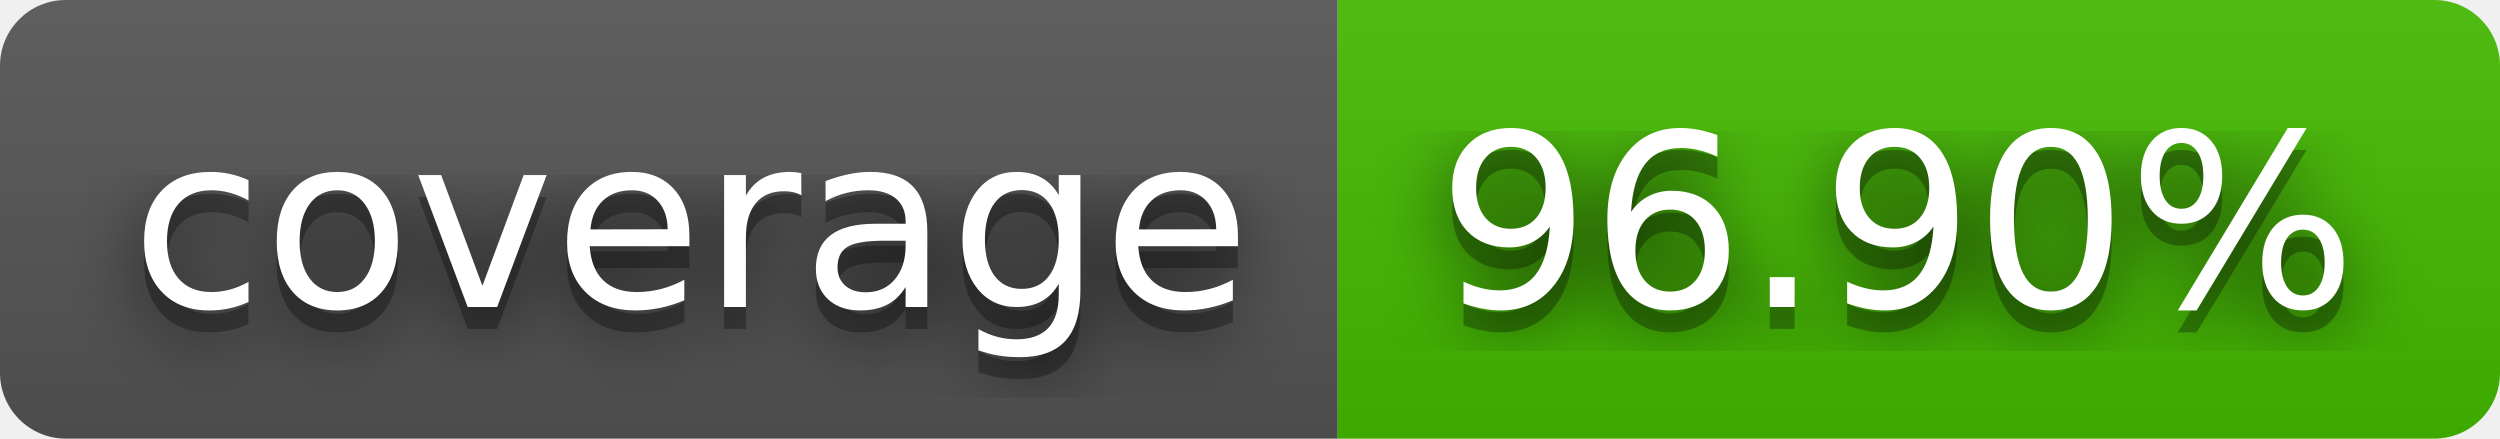
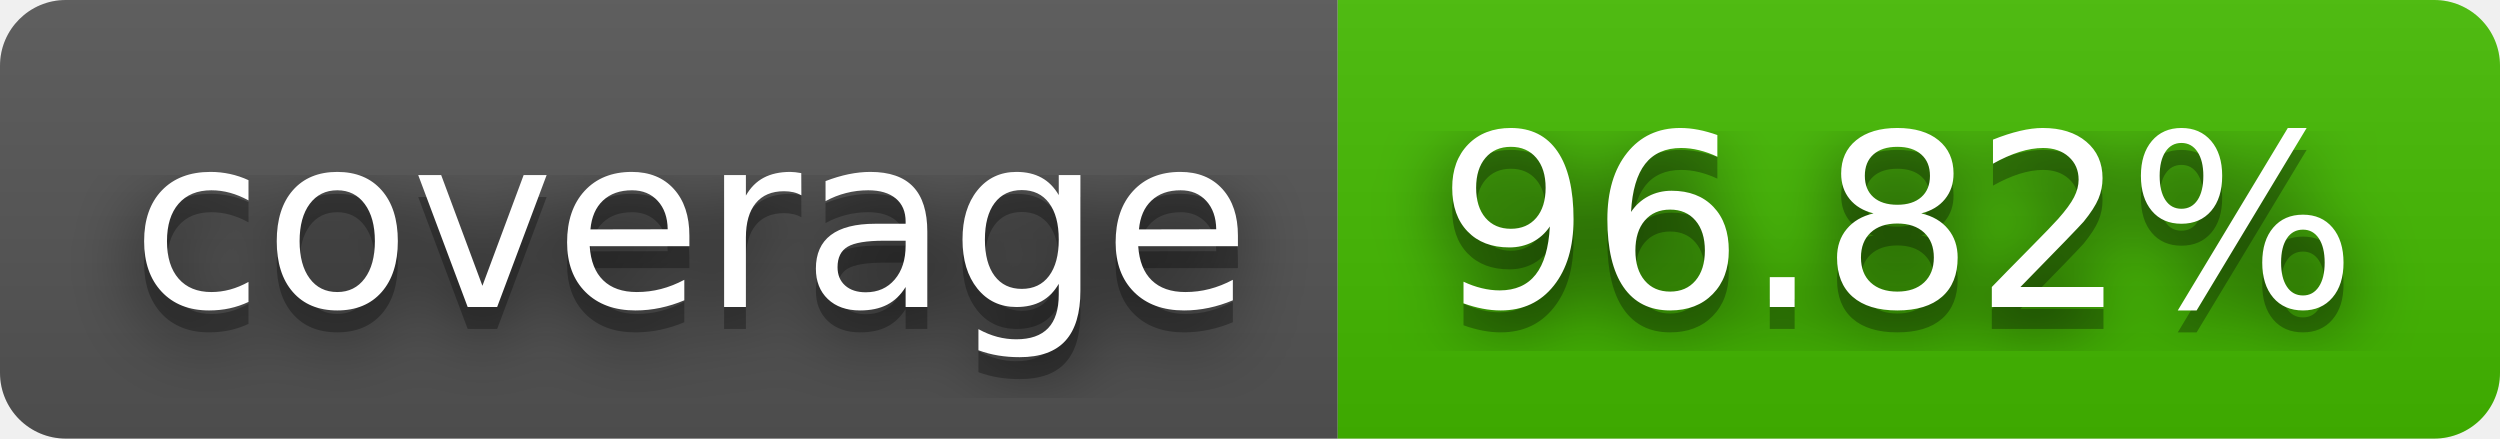
- <svg xmlns="http://www.w3.org/2000/svg" width="114" height="20" role="img" aria-label="coverage: 96.90%">
+ <svg xmlns="http://www.w3.org/2000/svg" width="114" height="20" role="img" aria-label="coverage: 96.82%">
  <filter id="blur">
    <feGaussianBlur stdDeviation="16" />
  </filter>
  <linearGradient id="s" x2="0" y2="100%">
    <stop offset="0" stop-color="#bbb" stop-opacity=".1" />
    <stop offset="1" stop-opacity=".1" />
  </linearGradient>
  <clipPath id="r">
    <rect width="114" height="20" rx="3" />
  </clipPath>
  <g clip-path="url(#r)">
    <rect width="61" height="20" fill="#555" />
    <rect x="61" width="53" height="20" fill="#4b0" />
    <rect width="114" height="20" fill="url(#s)" />
  </g>
  <g fill="#fff" text-anchor="middle" font-family="Verdana,Geneva,DejaVu Sans,sans-serif" text-rendering="geometricPrecision" font-size="110">
    <g transform="scale(.1)">
      <g aria-hidden="true" fill="#010101">
        <text x="315" y="150" fill-opacity=".8" filter="url(#blur)" textLength="510">coverage</text>
        <text x="315" y="150" fill-opacity=".3" textLength="510">coverage</text>
      </g>
      <text x="315" y="140" textLength="510">coverage</text>
    </g>
    <g transform="scale(.1)">
      <g aria-hidden="true" fill="#010101">
-         <text x="865" y="150" fill-opacity=".8" filter="url(#blur)" textLength="430">96.90%</text>
-         <text x="865" y="150" fill-opacity=".3" textLength="430">96.90%</text>
+         <text x="865" y="150" fill-opacity=".8" filter="url(#blur)" textLength="430">96.82%</text>
+         <text x="865" y="150" fill-opacity=".3" textLength="430">96.82%</text>
      </g>
-       <text x="865" y="140" textLength="430">96.90%</text>
+       <text x="865" y="140" textLength="430">96.82%</text>
    </g>
  </g>
</svg>
